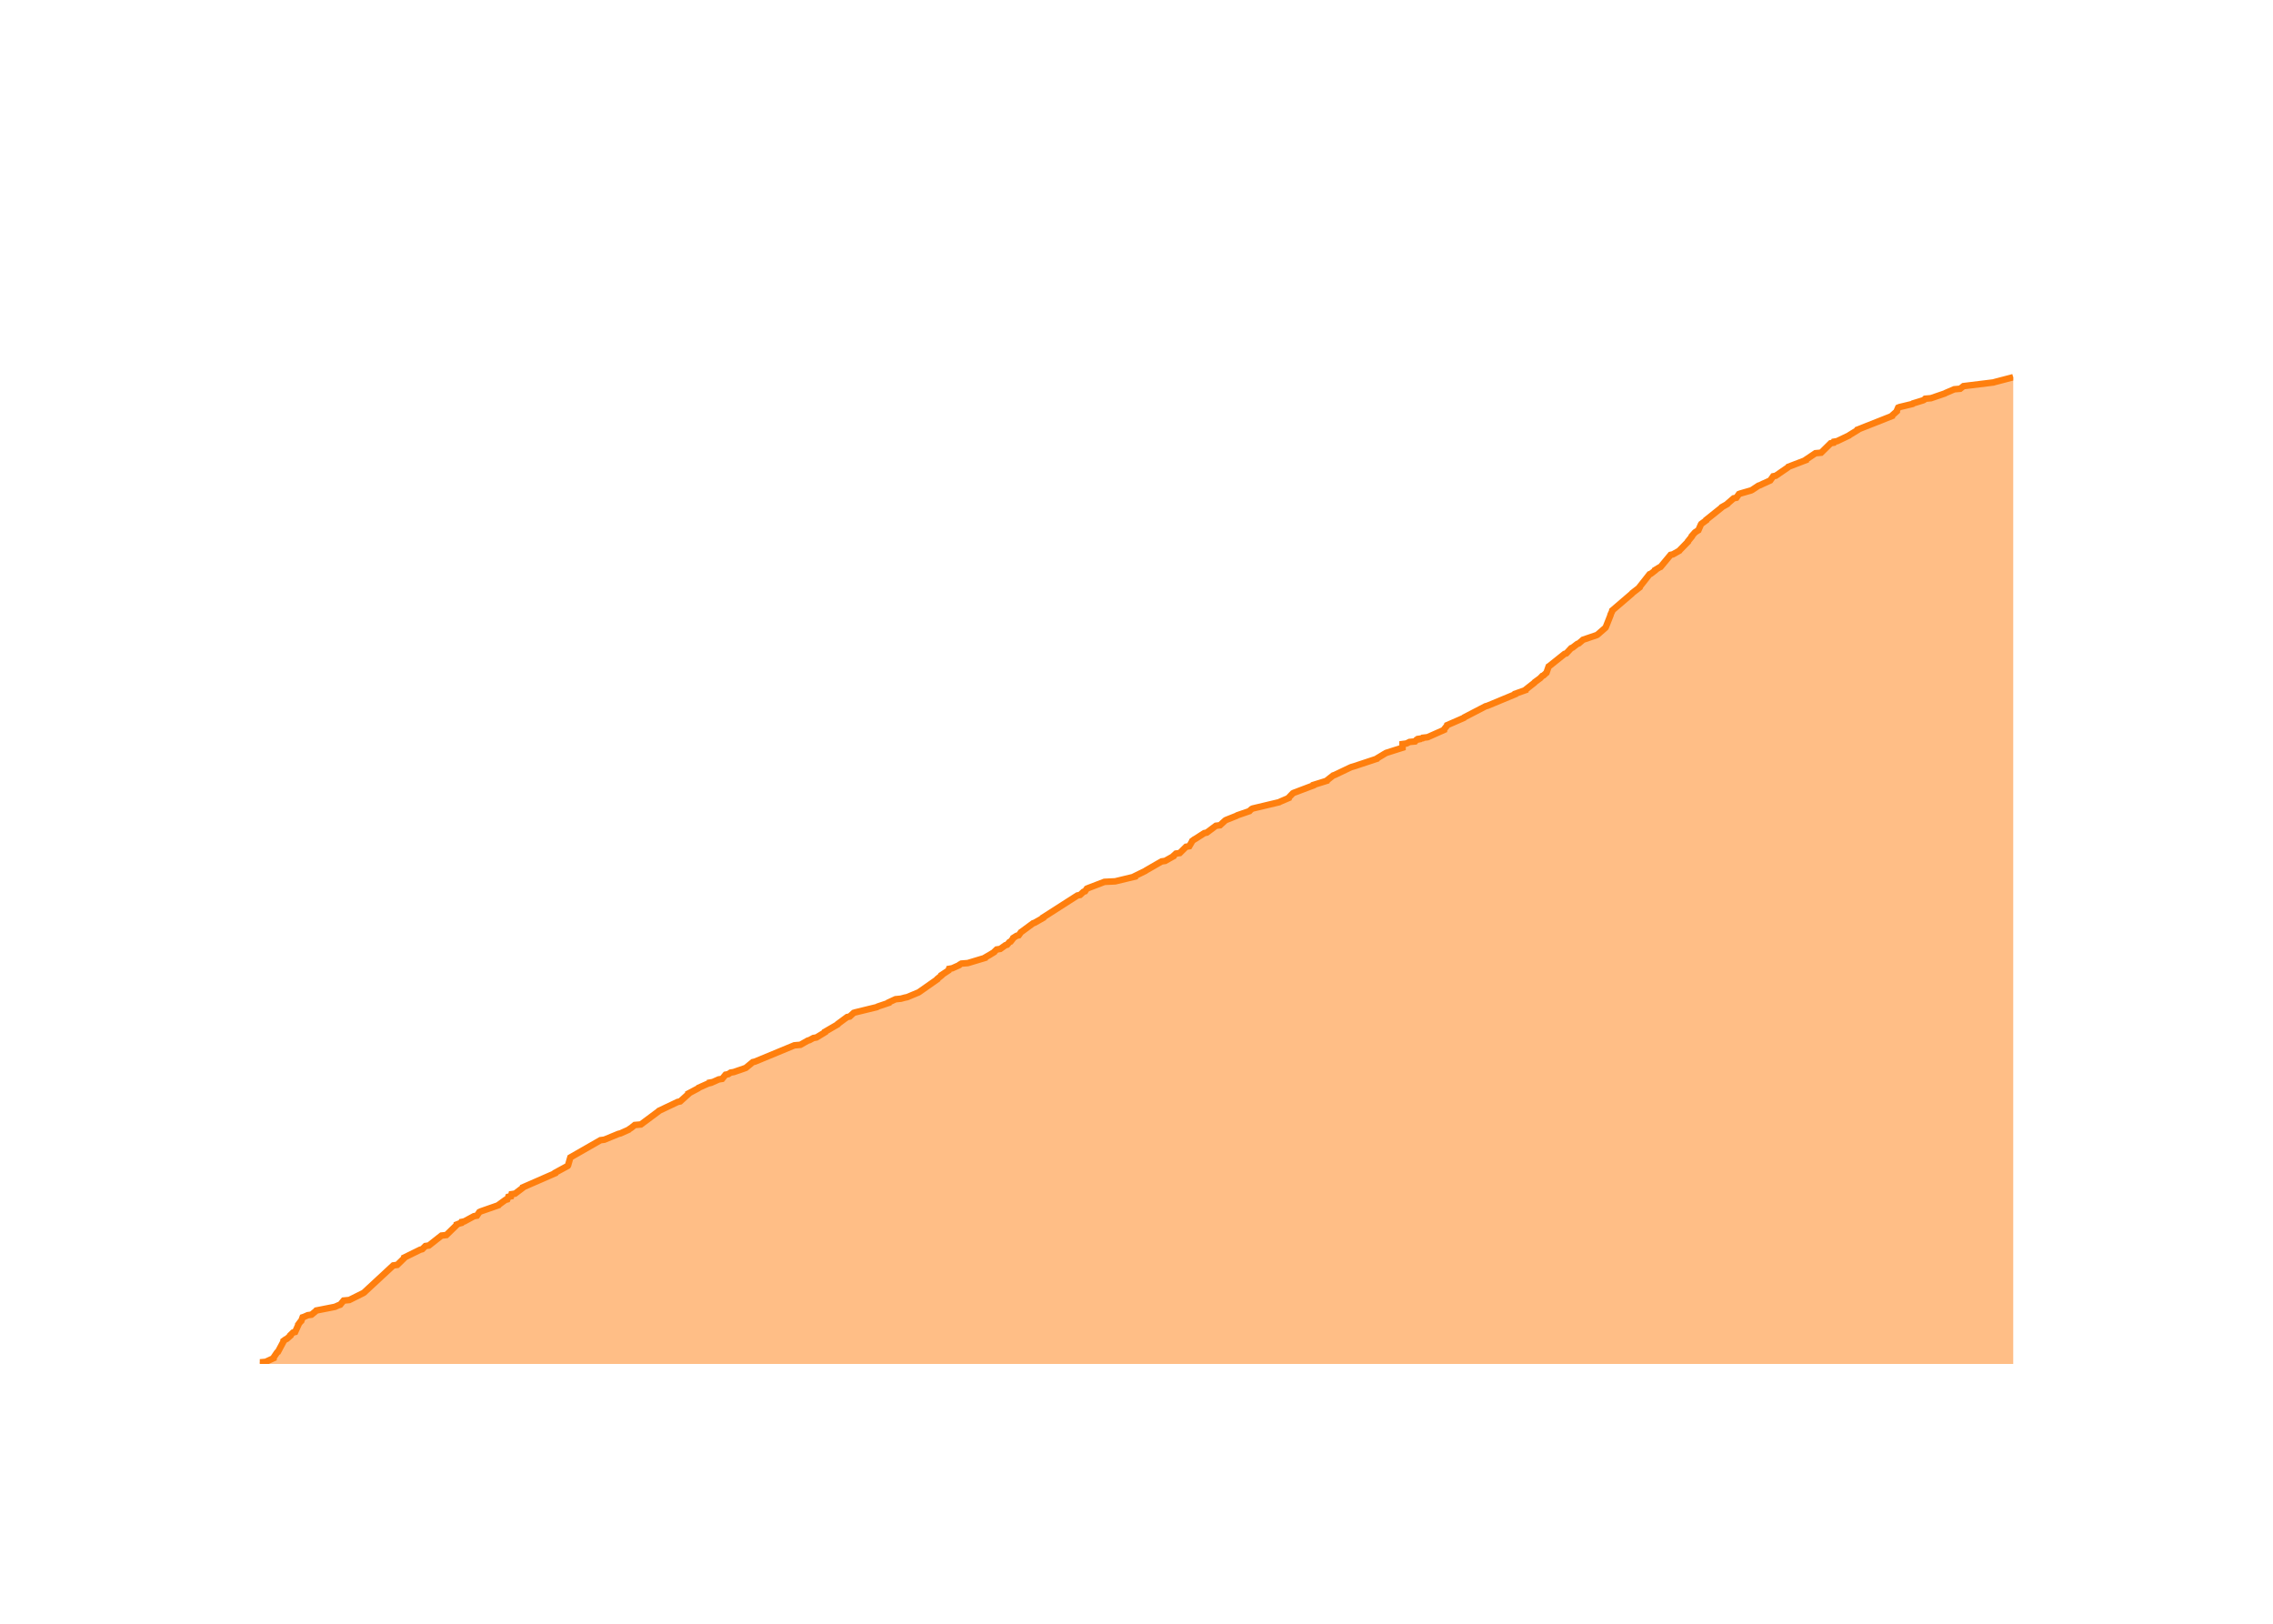
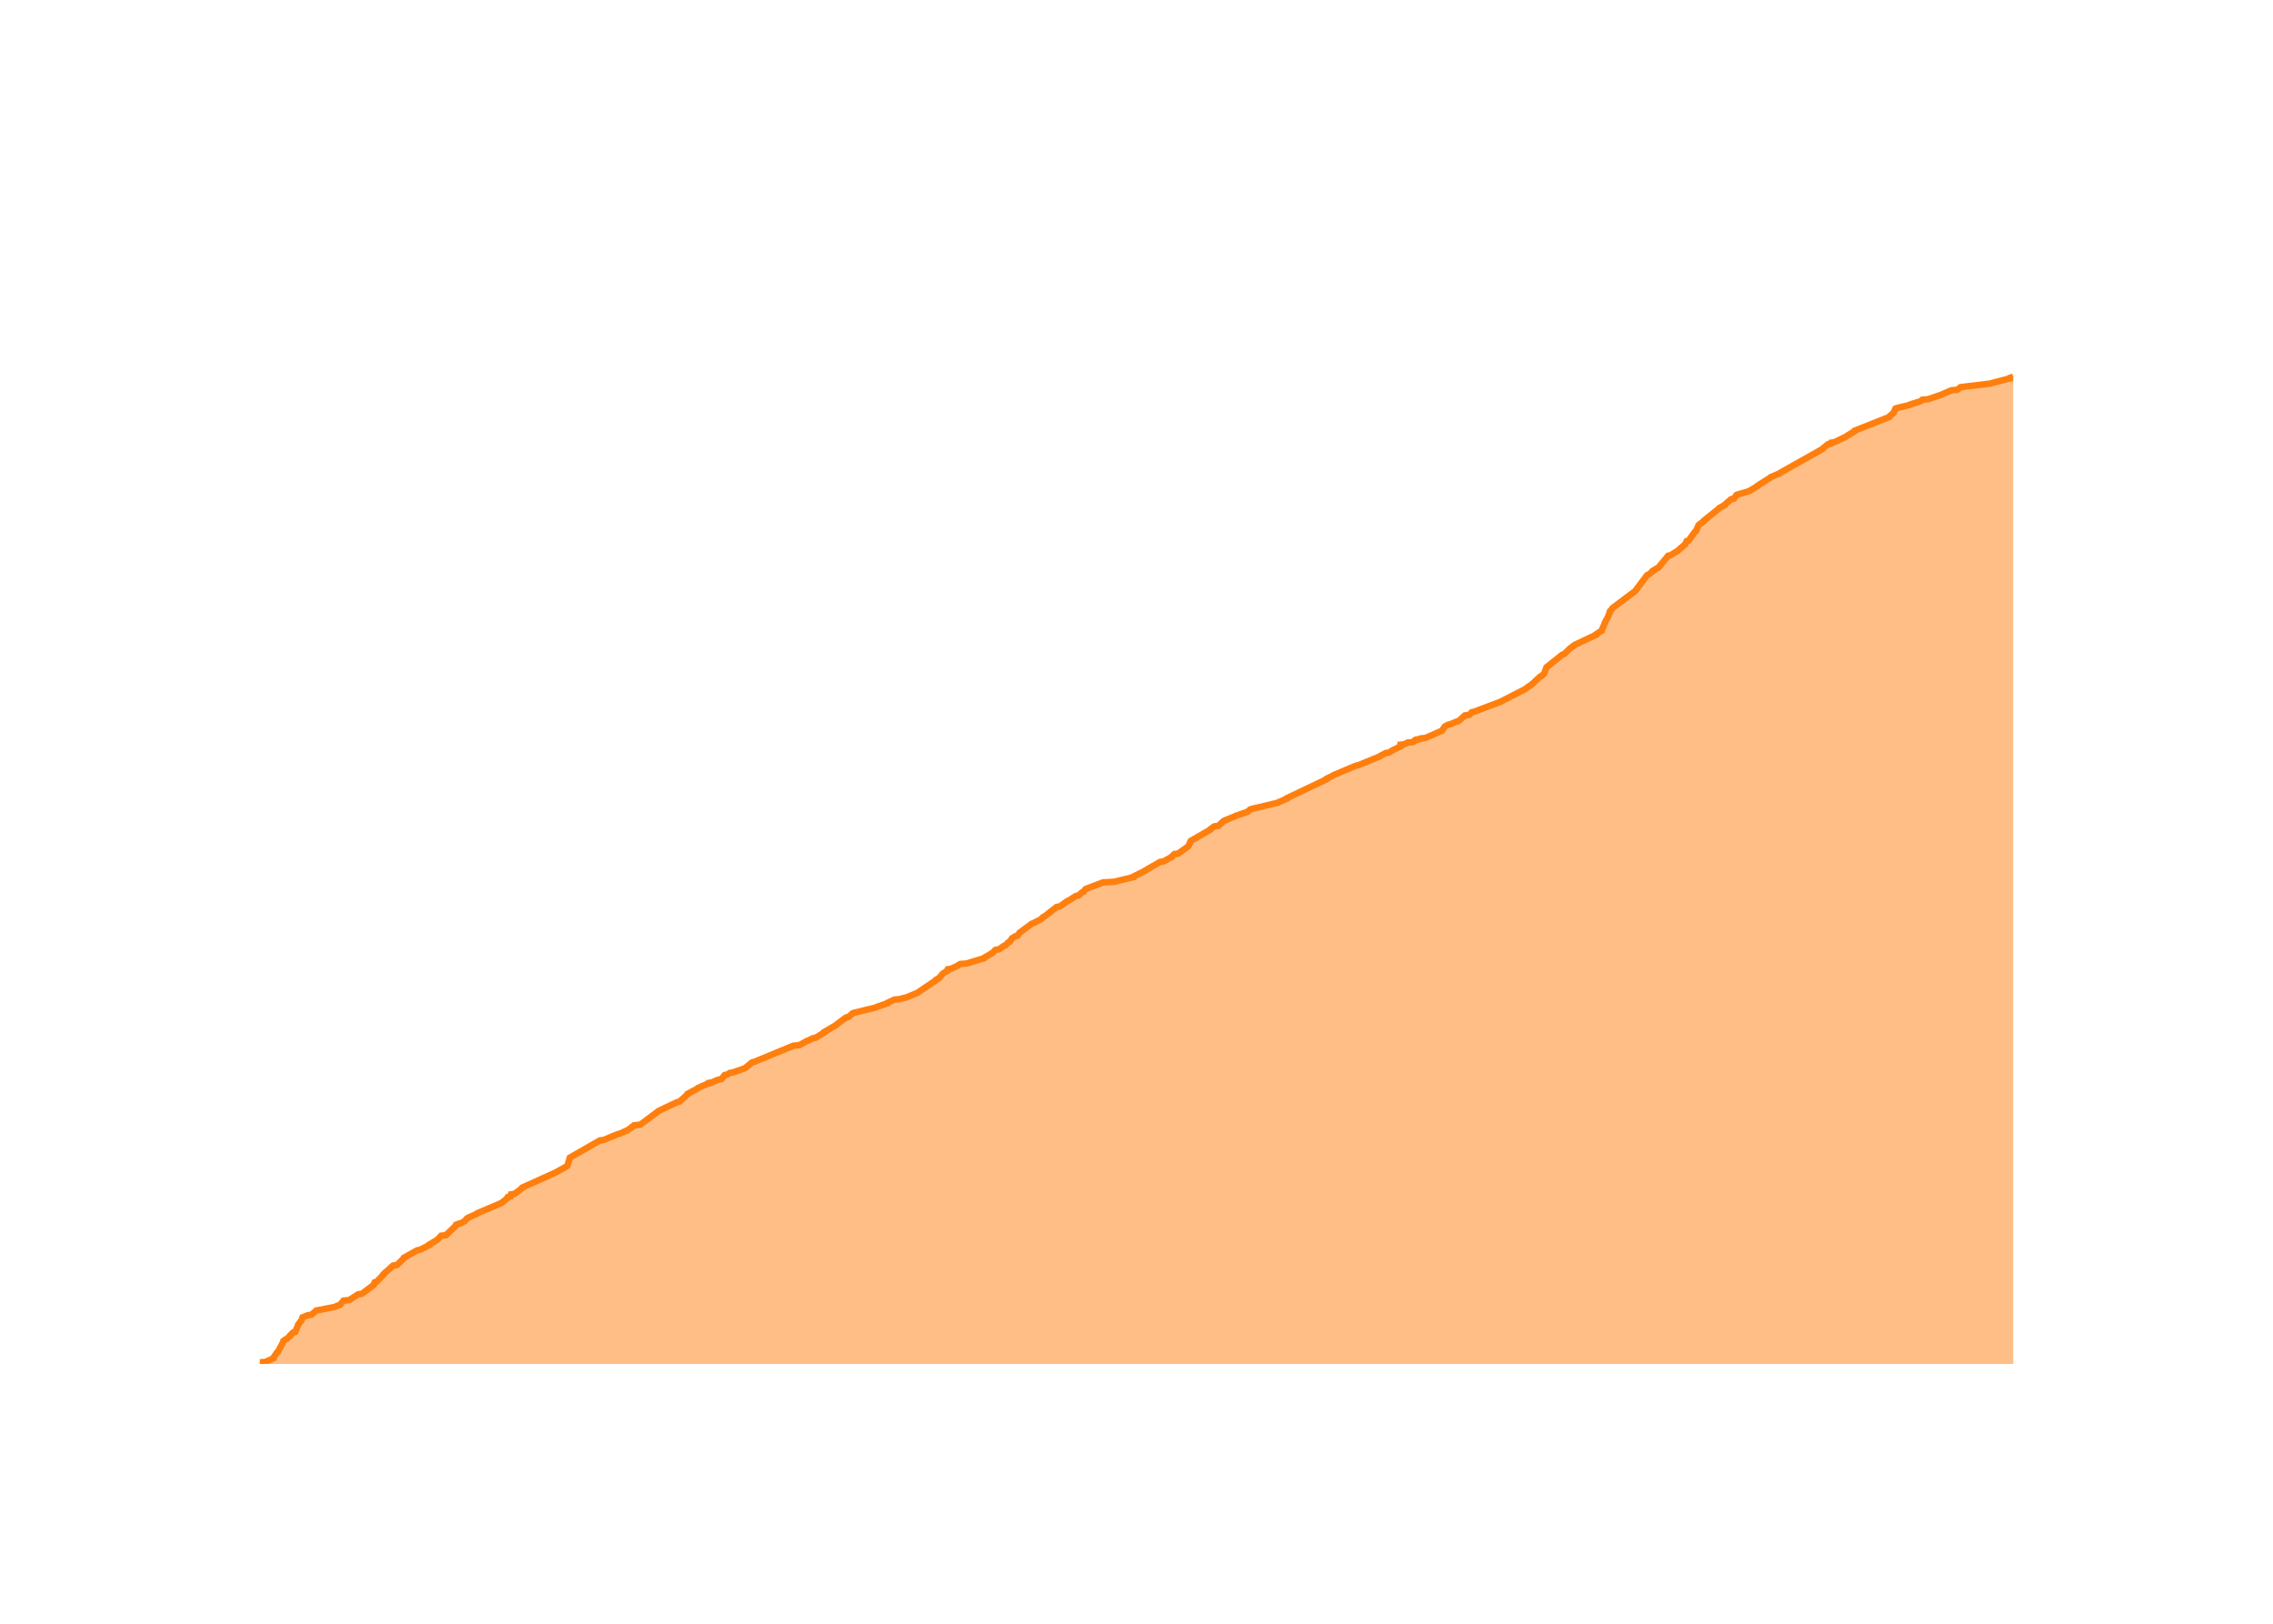
<svg xmlns="http://www.w3.org/2000/svg" class="main-svg" width="700" height="500" style="" viewBox="0 0 700 500">
  <rect x="0" y="0" width="700" height="500" style="fill: rgb(0, 0, 0); fill-opacity: 0;" />
-   <defs id="defs-1ccd9c">
+   <defs id="defs-1c65a4">
    <g class="clips">
-       <clipPath id="clip1ccd9cxyplot" class="plotclip">
+       <clipPath id="clip1c65a4xyplot" class="plotclip">
        <rect width="540" height="320" />
      </clipPath>
-       <clipPath class="axesclip" id="clip1ccd9cx">
+       <clipPath class="axesclip" id="clip1c65a4x">
        <rect x="80" y="0" width="540" height="500" />
      </clipPath>
-       <clipPath class="axesclip" id="clip1ccd9cy">
+       <clipPath class="axesclip" id="clip1c65a4y">
        <rect x="0" y="100" width="700" height="320" />
      </clipPath>
-       <clipPath class="axesclip" id="clip1ccd9cxy">
+       <clipPath class="axesclip" id="clip1c65a4xy">
        <rect x="80" y="100" width="540" height="320" />
      </clipPath>
    </g>
    <g class="gradients" />
    <g class="patterns" />
  </defs>
  <g class="bglayer">
    <rect class="bg" x="80" y="100" width="540" height="320" style="fill: rgb(0, 0, 0); fill-opacity: 0; stroke-width: 0;" />
  </g>
  <g class="layer-below">
    <g class="imagelayer" />
    <g class="shapelayer" />
  </g>
  <g class="cartesianlayer">
    <g class="subplot xy">
      <g class="layer-subplot">
        <g class="shapelayer" />
        <g class="imagelayer" />
      </g>
      <g class="minor-gridlayer">
        <g class="x" />
        <g class="y" />
      </g>
      <g class="gridlayer">
        <g class="x">
-           <path class="xgrid crisp" transform="translate(99.62,0)" d="M0,100v320" style="stroke: rgb(255, 255, 255); stroke-opacity: 1; stroke-width: 1px;" />
-           <path class="xgrid crisp" transform="translate(197,0)" d="M0,100v320" style="stroke: rgb(255, 255, 255); stroke-opacity: 1; stroke-width: 1px;" />
-           <path class="xgrid crisp" transform="translate(294.24,0)" d="M0,100v320" style="stroke: rgb(255, 255, 255); stroke-opacity: 1; stroke-width: 1px;" />
-           <path class="xgrid crisp" transform="translate(391.61,0)" d="M0,100v320" style="stroke: rgb(255, 255, 255); stroke-opacity: 1; stroke-width: 1px;" />
-           <path class="xgrid crisp" transform="translate(488.85,0)" d="M0,100v320" style="stroke: rgb(255, 255, 255); stroke-opacity: 1; stroke-width: 1px;" />
-           <path class="xgrid crisp" transform="translate(586.23,0)" d="M0,100v320" style="stroke: rgb(255, 255, 255); stroke-opacity: 1; stroke-width: 1px;" />
+           <path class="xgrid crisp" transform="translate(99.59,0)" d="M0,100v320" style="stroke: rgb(255, 255, 255); stroke-opacity: 1; stroke-width: 1px;" />
+           <path class="xgrid crisp" transform="translate(196.8,0)" d="M0,100v320" style="stroke: rgb(255, 255, 255); stroke-opacity: 1; stroke-width: 1px;" />
+           <path class="xgrid crisp" transform="translate(293.87,0)" d="M0,100v320" style="stroke: rgb(255, 255, 255); stroke-opacity: 1; stroke-width: 1px;" />
+           <path class="xgrid crisp" transform="translate(391.08,0)" d="M0,100v320" style="stroke: rgb(255, 255, 255); stroke-opacity: 1; stroke-width: 1px;" />
+           <path class="xgrid crisp" transform="translate(488.15,0)" d="M0,100v320" style="stroke: rgb(255, 255, 255); stroke-opacity: 1; stroke-width: 1px;" />
+           <path class="xgrid crisp" transform="translate(585.36,0)" d="M0,100v320" style="stroke: rgb(255, 255, 255); stroke-opacity: 1; stroke-width: 1px;" />
        </g>
        <g class="y">
-           <path class="ygrid crisp" transform="translate(0,339.32)" d="M80,0h540" style="stroke: rgb(255, 255, 255); stroke-opacity: 1; stroke-width: 1px;" />
-           <path class="ygrid crisp" transform="translate(0,258.64)" d="M80,0h540" style="stroke: rgb(255, 255, 255); stroke-opacity: 1; stroke-width: 1px;" />
-           <path class="ygrid crisp" transform="translate(0,177.96)" d="M80,0h540" style="stroke: rgb(255, 255, 255); stroke-opacity: 1; stroke-width: 1px;" />
+           <path class="ygrid crisp" transform="translate(0,339.41)" d="M80,0h540" style="stroke: rgb(255, 255, 255); stroke-opacity: 1; stroke-width: 1px;" />
+           <path class="ygrid crisp" transform="translate(0,258.81)" d="M80,0h540" style="stroke: rgb(255, 255, 255); stroke-opacity: 1; stroke-width: 1px;" />
+           <path class="ygrid crisp" transform="translate(0,178.22)" d="M80,0h540" style="stroke: rgb(255, 255, 255); stroke-opacity: 1; stroke-width: 1px;" />
        </g>
      </g>
      <g class="zerolinelayer">
        <path class="yzl zl crisp" transform="translate(0,420)" d="M80,0h540" style="stroke: rgb(255, 255, 255); stroke-opacity: 1; stroke-width: 2px;" />
      </g>
      <g class="layer-between">
        <g class="shapelayer" />
        <g class="imagelayer" />
      </g>
      <path class="xlines-below" />
      <path class="ylines-below" />
      <g class="overlines-below" />
      <g class="xaxislayer-below" />
      <g class="yaxislayer-below" />
      <g class="overaxes-below" />
      <g class="overplot">
-         <g class="xy" transform="translate(80,100)" clip-path="url(#clip1ccd9cxyplot)">
+         <g class="xy" transform="translate(80,100)" clip-path="url(#clip1c65a4xyplot)">
          <g class="scatterlayer mlayer">
-             <g class="trace scatter trace6d28c8" style="stroke-miterlimit: 2;">
+             <g class="trace scatter trace6c68cb" style="stroke-miterlimit: 2;">
              <g class="fills">
                <g>
-                   <path class="js-fill" d="M540,320L0,320L0,319.84L0,319.52L1.83,319.35L4.24,318.23L4.24,318.06L5.33,316.45L5.59,316.29L7.32,313.06L7.32,312.9L7.98,312.42L8.36,312.25L9.43,311.29L9.43,311.13L10.26,310.32L10.89,310.16L11.84,308.06L11.84,307.9L12.56,306.93L12.78,306.77L13.19,305.64L13.68,305.48L14.77,304.99L15.92,304.83L17.29,303.7L17.42,303.54L22.37,302.57L23.16,302.41L24.24,301.93L24.76,301.77L25.83,300.48L27.58,300.31L31.78,298.22L32.06,298.06L41.12,289.66L42.33,289.5L44.48,287.41L44.49,287.24L49.42,284.82L50.04,284.66L51.01,283.69L52.08,283.53L55.96,280.47L57.45,280.31L60.61,277.24L60.63,277.08L61.44,276.76L62.07,276.59L62.17,276.27L63,276.11L65.97,274.5L66.87,274.34L67.64,273.21L68.01,273.04L73.54,271.11L73.64,270.95L75.64,269.49L76.22,269.33L76.54,268.53L77.38,268.37L77.54,267.72L78.62,267.56L80.97,265.78L81.01,265.62L90.97,261.27L91,261.1L94.84,259.01L94.94,258.85L95.64,256.42L95.91,256.26L104.92,251.1L106.13,250.94L110.44,249.16L111.09,249L113.61,247.87L113.76,247.71L114.5,247.23L114.68,247.07L115.48,246.42L117.36,246.26L122.78,242.23L122.93,242.06L128.7,239.32L129.47,239.16L131.98,236.9L131.98,236.74L135.01,235.13L135.14,234.96L138.04,233.67L138.66,233.51L138.66,233.35L139.53,233.19L141.36,232.38L142.39,232.22L143.44,230.93L144.27,230.77L145.01,230.28L145.98,230.12L149.25,228.99L149.69,228.83L151.83,227.06L152.52,226.9L164.63,221.89L166.48,221.73L168.76,220.44L169.31,220.28L170.5,219.63L171.44,219.47L174.07,217.86L174.08,217.7L177.97,215.44L178.04,215.28L180.89,213.18L181.68,213.02L182.91,211.89L183.44,211.73L190.08,210.11L190.31,209.95L193.67,208.82L193.7,208.66L195.8,207.69L197.45,207.53L198.61,207.21L199.39,207.05L202.86,205.6L203.12,205.44L208.65,201.56L208.69,201.4L209.9,200.43L209.92,200.27L212.12,198.82L212.16,198.66L212.27,198.34L213.24,198.17L215.39,197.21L215.52,197.04L216.07,196.72L218.05,196.56L223.4,194.95L223.47,194.79L224.31,194.3L224.61,194.14L226.19,193.17L226.28,193.01L226.95,192.37L228.05,192.2L229.62,191.07L230.16,190.91L230.84,190.11L231.24,189.94L231.99,188.98L232.04,188.82L233.07,188.17L233.72,188.01L234.41,187.04L234.66,186.88L238.16,184.3L238.63,184.14L241.21,182.68L241.22,182.52L251.79,175.75L252.62,175.58L253.65,174.62L254.16,174.45L254.7,173.65L255.06,173.49L260.12,171.55L263.45,171.39L269.48,169.94L269.49,169.77L272.76,168.16L272.97,168L277.73,165.26L278.82,165.1L281.41,163.64L281.45,163.48L282.15,162.84L283.32,162.68L285.28,160.74L286.25,160.58L287.09,159.13L287.15,158.96L287.8,158.48L288.11,158.32L290.88,156.54L291.65,156.38L294.46,154.28L295.71,154.12L297.3,152.67L297.55,152.51L300.79,151.22L301.03,151.06L304.78,149.77L304.91,149.61L305.46,149.12L305.8,148.96L313.95,147.02L314.23,146.86L316.88,145.73L316.91,145.57L318.15,144.28L318.48,144.12L324.46,141.86L324.5,141.7L328.65,140.41L328.72,140.25L330.57,138.79L331.04,138.63L335.78,136.37L336.16,136.21L337.76,135.73L338.2,135.57L344.06,133.63L344.16,133.47L345.78,132.5L346.03,132.34L346.84,131.86L347.36,131.69L351.93,130.24L351.93,130.08L351.93,129.11L353.12,128.95L354.09,128.47L355.8,128.31L356.22,127.82L356.99,127.66L357,127.5L358.06,127.34L358.19,127.18L359.64,127.01L364.71,124.76L364.72,124.59L365.63,123.46L365.67,123.3L370.84,121.04L370.97,120.88L377.49,117.49L378.08,117.33L386.63,113.78L386.66,113.62L389.84,112.49L389.87,112.33L392.54,110.23L392.64,110.07L394.39,108.78L394.52,108.62L394.97,108.14L395.36,107.97L396.05,107.33L396.25,107.17L396.93,105.23L397.18,105.07L401.82,101.36L402.36,101.2L403.87,99.58L404.28,99.42L405.74,98.29L406.19,98.13L407.34,97.16L407.51,97L411.77,95.55L412.01,95.39L414.42,93.29L414.52,93.13L415.99,89.42L415.99,89.26L416.52,88.13L416.53,87.97L422.56,82.8L422.66,82.64L424.94,80.87L424.96,80.7L428,76.83L428.41,76.67L429.67,75.7L429.69,75.54L431.02,74.73L431.4,74.57L434.48,70.86L435.2,70.7L437.2,69.57L437.3,69.41L439.82,66.83L439.84,66.67L441.02,65.21L441.02,65.05L441.87,64.08L442.03,63.92L442.76,63.44L443.04,63.28L443.82,61.5L443.92,61.34L445.46,60.21L445.48,60.05L450.13,56.34L450.23,56.18L451.95,55.21L452.04,55.05L453.91,53.44L454.74,53.27L455.53,52.14L455.93,51.98L459.29,51.01L459.6,50.85L461.55,49.56L462.04,49.4L463.02,48.92L463.41,48.76L464.81,48.11L465.17,47.95L466.08,46.66L466.87,46.5L470.63,43.92L470.74,43.75L476.19,41.66L476.22,41.49L479.1,39.56L480.84,39.4L483.79,36.49L484.68,36.33L484.8,36.01L485.76,35.85L489.49,34.07L489.65,33.91L492.03,32.46L492.06,32.3L502.68,28.1L502.71,27.94L504.15,26.65L504.15,26.49L504.57,25.52L504.95,25.36L508.98,24.39L509.13,24.23L512.27,23.26L512.56,23.1L512.89,22.78L514.67,22.62L518.93,21.16L519.2,21L521.84,19.87L523.66,19.71L524.68,18.9L525.98,18.74L533.88,17.77L534.42,17.61L539.98,16.16L540,16" style="fill: rgb(255, 127, 14); fill-opacity: 0.5; stroke-width: 0;" />
+                   <path class="js-fill" d="M540,320L0,320L0,319.84L0,319.52L1.83,319.36L4.23,318.23L4.23,318.07L5.32,316.45L5.58,316.29L7.31,313.07L7.31,312.91L7.97,312.42L8.34,312.26L9.42,311.3L9.42,311.13L10.24,310.33L10.87,310.17L11.82,308.07L11.82,307.91L12.54,306.94L12.75,306.78L13.17,305.65L13.65,305.49L14.74,305.01L15.89,304.85L17.26,303.72L17.39,303.56L22.34,302.59L23.12,302.43L24.2,301.95L24.72,301.79L25.79,300.5L27.53,300.34L30.31,298.56L31.44,298.4L35.11,295.66L35.12,295.5L35.4,294.85L36,294.69L38.03,292.6L38.03,292.44L38.67,291.79L38.94,291.63L41.05,289.7L42.26,289.54L44.41,287.44L44.42,287.28L48.47,285.02L49.34,284.86L52.21,283.41L52.21,283.25L54.63,281.8L54.78,281.64L55.44,280.99L55.59,280.83L55.86,280.51L57.35,280.35L60.5,277.29L60.52,277.12L61.33,276.8L61.96,276.64L62.89,276.16L63.14,276L63.81,275.19L64.08,275.03L66.89,273.74L67.03,273.58L74.22,270.52L74.53,270.35L76.17,269.06L76.17,268.9L76.41,268.58L77.25,268.42L77.41,267.78L78.49,267.61L80.83,265.84L80.87,265.68L90.84,261.17L91.18,261.01L94.67,259.07L94.78,258.91L95.48,256.49L95.75,256.33L104.74,251.17L105.95,251.01L110.25,249.24L110.9,249.08L113.42,247.95L113.57,247.79L114.31,247.3L114.48,247.14L115.28,246.5L117.16,246.34L122.57,242.31L122.72,242.15L128.48,239.41L129.24,239.24L131.76,236.99L131.76,236.83L134.78,235.22L134.91,235.05L137.8,233.76L138.42,233.6L138.42,233.44L139.3,233.28L141.12,232.48L142.14,232.31L143.19,231.02L144.03,230.86L144.76,230.38L145.73,230.22L148.99,229.09L149.44,228.93L151.57,227.16L152.26,226.99L164.35,222L166.19,221.84L168.47,220.55L169.02,220.39L170.2,219.74L171.15,219.58L173.77,217.97L173.78,217.81L177.67,215.55L177.74,215.39L180.58,213.29L181.37,213.13L182.6,212L183.13,211.84L189.76,210.23L189.98,210.07L193.34,208.94L193.37,208.78L195.46,207.81L197.11,207.65L198.27,207.33L199.05,207.17L202.51,205.72L202.77,205.56L208.26,201.85L208.3,201.69L209.15,201.2L209.32,201.04L210.12,200.08L210.23,199.92L211.42,199.11L211.76,198.95L211.91,198.46L212.88,198.3L215.02,197.34L215.15,197.17L215.7,196.85L217.68,196.69L223.02,195.08L223.09,194.92L223.93,194.43L224.23,194.27L225.8,193.31L225.89,193.15L226.56,192.5L227.66,192.34L229.23,191.21L229.76,191.05L230.44,190.24L230.85,190.08L231.59,189.12L231.65,188.95L232.67,188.31L233.33,188.15L234.01,187.18L234.26,187.02L237.75,184.44L238.23,184.28L240.71,182.99L240.8,182.83L241.28,182.35L241.72,182.18L245.41,179.28L246.39,179.12L248.63,177.51L249.05,177.35L251.36,175.9L252.19,175.74L253.22,174.77L253.72,174.61L254.27,173.8L254.62,173.64L259.68,171.71L263,171.55L269.02,170.1L269.03,169.93L272.29,168.32L272.5,168.16L277.26,165.42L278.35,165.26L280.93,163.81L280.97,163.65L281.67,163L282.83,162.84L285.76,160.75L285.98,160.59L286.7,158.97L286.95,158.81L292.8,155.43L292.84,155.27L293.96,154.46L295.21,154.3L296.79,152.85L297.04,152.69L300.27,151.4L300.51,151.24L304.26,149.95L304.39,149.79L304.94,149.3L305.28,149.14L313.42,147.21L313.69,147.05L316.34,145.92L316.36,145.76L328.56,139.95L328.57,139.79L330.48,138.83L330.75,138.66L337.62,135.76L338.41,135.6L345.07,132.86L345.19,132.7L346.76,131.89L347.8,131.73L348.76,131.09L349.12,130.93L351.33,129.8L351.33,129.64L351.33,129.31L352.52,129.15L353.48,128.67L355.2,128.51L355.61,128.03L356.38,127.86L356.39,127.7L357.44,127.54L357.58,127.38L359.03,127.22L363.83,125.12L364.08,124.96L364.88,123.83L365.01,123.67L365.86,123.19L366.62,123.03L368.51,122.22L369.17,122.06L371.16,120.29L372.5,120.13L373.23,119.32L374,119.16L381.24,116.42L381.77,116.26L389.64,112.23L389.84,112.07L390.92,111.26L391.33,111.1L394.3,108.36L394.68,108.2L395.37,107.55L395.57,107.39L396.25,105.46L396.5,105.3L401.13,101.59L401.67,101.43L403.71,99.5L403.95,99.33L404.8,98.69L405.05,98.53L411.54,95.47L411.55,95.3L413.3,94.18L413.32,94.01L414.21,91.92L414.22,91.76L415.18,89.99L415.27,89.82L415.82,88.21L416.06,88.05L416.59,87.24L416.82,87.08L423.25,82.25L423.5,82.09L427.27,77.09L427.68,76.93L428.94,75.96L428.96,75.8L430.29,74.99L430.67,74.83L433.74,71.13L434.45,70.97L436.56,69.68L436.76,69.51L438.99,67.58L439.03,67.42L439.45,66.61L440.04,66.45L442,63.71L442.29,63.55L443.06,61.78L443.17,61.62L444.7,60.49L444.72,60.33L449.36,56.62L449.46,56.46L451.18,55.49L451.26,55.33L453.13,53.72L453.97,53.56L454.75,52.43L455.16,52.27L458.5,51.3L458.82,51.14L461.26,49.69L461.33,49.53L465.15,47.11L465.28,46.95L468.27,45.66L468.39,45.5L481.3,38.24L481.38,38.08L482.96,36.79L483.85,36.63L483.97,36.31L484.93,36.15L488.66,34.38L488.81,34.21L491.19,32.76L491.22,32.6L501.82,28.41L501.86,28.25L503.29,26.96L503.29,26.8L503.71,25.83L504.09,25.67L508.11,24.7L508.26,24.54L511.39,23.58L511.69,23.41L512.01,23.09L513.79,22.93L518.04,21.48L518.32,21.32L520.95,20.19L522.77,20.03L523.78,19.22L525.08,19.06L532.97,18.1L533.51,17.93L539.06,16.48L539.08,16.32L540,16" style="fill: rgb(255, 127, 14); fill-opacity: 0.5; stroke-width: 0;" />
                </g>
              </g>
              <g class="errorbars" />
              <g class="lines">
-                 <path class="js-line" d="M0,319.84L0,319.52L1.83,319.35L4.24,318.23L4.24,318.06L5.33,316.45L5.59,316.29L7.32,313.06L7.32,312.9L7.98,312.42L8.36,312.25L9.43,311.29L9.43,311.13L10.26,310.32L10.89,310.16L11.84,308.06L11.84,307.9L12.56,306.93L12.78,306.77L13.19,305.64L13.68,305.48L14.77,304.99L15.92,304.83L17.29,303.7L17.42,303.54L22.37,302.57L23.16,302.41L24.24,301.93L24.76,301.77L25.83,300.48L27.58,300.31L31.78,298.22L32.06,298.06L41.12,289.66L42.33,289.5L44.48,287.41L44.49,287.24L49.42,284.82L50.04,284.66L51.01,283.69L52.08,283.53L55.96,280.47L57.45,280.31L60.61,277.24L60.63,277.08L61.44,276.76L62.07,276.59L62.17,276.27L63,276.11L65.97,274.5L66.87,274.34L67.64,273.21L68.01,273.04L73.54,271.11L73.64,270.95L75.64,269.49L76.22,269.33L76.54,268.53L77.38,268.37L77.54,267.72L78.62,267.56L80.97,265.78L81.01,265.62L90.97,261.27L91,261.1L94.84,259.01L94.94,258.85L95.64,256.42L95.91,256.26L104.92,251.1L106.13,250.94L110.44,249.16L111.09,249L113.61,247.87L113.76,247.71L114.5,247.23L114.68,247.07L115.48,246.42L117.36,246.26L122.78,242.23L122.93,242.06L128.7,239.32L129.47,239.16L131.98,236.9L131.98,236.74L135.01,235.13L135.14,234.96L138.04,233.67L138.66,233.51L138.66,233.35L139.53,233.19L141.36,232.38L142.39,232.22L143.44,230.93L144.27,230.77L145.01,230.28L145.98,230.12L149.25,228.99L149.69,228.83L151.83,227.06L152.52,226.9L164.63,221.89L166.48,221.73L168.76,220.44L169.31,220.28L170.5,219.63L171.44,219.47L174.07,217.86L174.08,217.7L177.97,215.44L178.04,215.28L180.89,213.18L181.68,213.02L182.91,211.89L183.44,211.73L190.08,210.11L190.31,209.95L193.67,208.82L193.7,208.66L195.8,207.69L197.45,207.53L198.61,207.21L199.39,207.05L202.86,205.6L203.12,205.44L208.65,201.56L208.69,201.4L209.9,200.43L209.92,200.27L212.12,198.82L212.16,198.66L212.27,198.34L213.24,198.17L215.39,197.21L215.52,197.04L216.07,196.72L218.05,196.56L223.4,194.95L223.47,194.79L224.31,194.3L224.61,194.14L226.19,193.17L226.28,193.01L226.95,192.37L228.05,192.2L229.62,191.07L230.16,190.91L230.84,190.11L231.24,189.94L231.99,188.98L232.04,188.82L233.07,188.17L233.72,188.01L234.41,187.04L234.66,186.88L238.16,184.3L238.63,184.14L241.21,182.68L241.22,182.52L251.79,175.75L252.62,175.58L253.65,174.62L254.16,174.45L254.7,173.65L255.06,173.49L260.12,171.55L263.45,171.39L269.48,169.94L269.49,169.77L272.76,168.16L272.97,168L277.73,165.26L278.82,165.1L281.41,163.64L281.45,163.48L282.15,162.84L283.32,162.68L285.28,160.74L286.25,160.58L287.09,159.13L287.15,158.96L287.8,158.48L288.11,158.32L290.88,156.54L291.65,156.38L294.46,154.28L295.71,154.12L297.3,152.67L297.55,152.51L300.79,151.22L301.03,151.06L304.78,149.77L304.91,149.61L305.46,149.12L305.8,148.96L313.95,147.02L314.23,146.86L316.88,145.73L316.91,145.57L318.15,144.28L318.48,144.12L324.46,141.86L324.5,141.7L328.65,140.41L328.72,140.25L330.57,138.79L331.04,138.63L335.78,136.37L336.16,136.21L337.76,135.73L338.2,135.57L344.06,133.63L344.16,133.47L345.78,132.5L346.03,132.34L346.84,131.86L347.36,131.69L351.93,130.24L351.93,130.08L351.93,129.11L353.12,128.95L354.09,128.47L355.8,128.31L356.22,127.82L356.99,127.66L357,127.5L358.06,127.34L358.19,127.18L359.64,127.01L364.71,124.76L364.72,124.59L365.63,123.46L365.67,123.3L370.84,121.04L370.97,120.88L377.49,117.49L378.08,117.33L386.63,113.78L386.66,113.62L389.84,112.49L389.87,112.33L392.54,110.23L392.64,110.07L394.39,108.78L394.52,108.62L394.97,108.14L395.36,107.97L396.05,107.33L396.25,107.17L396.93,105.23L397.18,105.07L401.82,101.36L402.36,101.2L403.87,99.58L404.28,99.42L405.74,98.29L406.19,98.13L407.34,97.16L407.51,97L411.77,95.55L412.01,95.39L414.42,93.29L414.52,93.13L415.99,89.42L415.99,89.26L416.52,88.13L416.53,87.97L422.56,82.8L422.66,82.64L424.94,80.87L424.96,80.7L428,76.83L428.41,76.67L429.67,75.7L429.69,75.54L431.02,74.73L431.4,74.57L434.48,70.86L435.2,70.7L437.2,69.57L437.3,69.41L439.82,66.83L439.84,66.67L441.02,65.21L441.02,65.05L441.87,64.08L442.03,63.92L442.76,63.44L443.04,63.28L443.82,61.5L443.92,61.34L445.46,60.21L445.48,60.05L450.13,56.34L450.23,56.18L451.95,55.21L452.04,55.05L453.91,53.44L454.74,53.27L455.53,52.14L455.93,51.98L459.29,51.01L459.6,50.85L461.55,49.56L462.04,49.4L463.02,48.92L463.41,48.76L464.81,48.11L465.17,47.95L466.08,46.66L466.87,46.5L470.63,43.92L470.74,43.75L476.19,41.66L476.22,41.49L479.1,39.56L480.84,39.4L483.79,36.49L484.68,36.33L484.8,36.01L485.76,35.85L489.49,34.07L489.65,33.91L492.03,32.46L492.06,32.3L502.68,28.1L502.71,27.94L504.15,26.65L504.15,26.49L504.57,25.52L504.95,25.36L508.98,24.39L509.13,24.23L512.27,23.26L512.56,23.1L512.89,22.78L514.67,22.62L518.93,21.16L519.2,21L521.84,19.87L523.66,19.71L524.68,18.9L525.98,18.74L533.88,17.77L534.42,17.61L539.98,16.16L540,16" style="vector-effect: none; fill: none; stroke: rgb(255, 127, 14); stroke-opacity: 1; stroke-width: 2px; opacity: 1;" />
+                 <path class="js-line" d="M0,319.84L0,319.52L1.83,319.36L4.23,318.23L4.23,318.07L5.32,316.45L5.58,316.29L7.31,313.07L7.31,312.91L7.97,312.42L8.34,312.26L9.42,311.3L9.42,311.13L10.24,310.33L10.87,310.17L11.82,308.07L11.82,307.91L12.54,306.94L12.75,306.78L13.17,305.65L13.65,305.49L14.74,305.01L15.89,304.85L17.26,303.72L17.39,303.56L22.34,302.59L23.12,302.43L24.2,301.95L24.72,301.79L25.79,300.5L27.53,300.34L30.31,298.56L31.44,298.4L35.11,295.66L35.12,295.5L35.4,294.85L36,294.69L38.03,292.6L38.03,292.44L38.67,291.79L38.94,291.63L41.05,289.7L42.26,289.54L44.41,287.44L44.42,287.28L48.47,285.02L49.34,284.86L52.21,283.41L52.21,283.25L54.63,281.8L54.78,281.64L55.44,280.99L55.59,280.83L55.86,280.51L57.35,280.35L60.5,277.29L60.52,277.12L61.33,276.8L61.96,276.64L62.89,276.16L63.14,276L63.81,275.19L64.08,275.03L66.89,273.74L67.03,273.58L74.22,270.52L74.53,270.35L76.17,269.06L76.17,268.9L76.41,268.58L77.25,268.42L77.41,267.78L78.49,267.61L80.83,265.84L80.87,265.68L90.84,261.17L91.18,261.01L94.67,259.07L94.78,258.91L95.48,256.49L95.75,256.33L104.74,251.17L105.95,251.01L110.25,249.24L110.9,249.08L113.42,247.95L113.57,247.79L114.31,247.3L114.48,247.14L115.28,246.5L117.16,246.34L122.57,242.31L122.72,242.15L128.48,239.41L129.24,239.24L131.76,236.99L131.76,236.83L134.78,235.22L134.91,235.05L137.8,233.76L138.42,233.6L138.42,233.44L139.3,233.28L141.12,232.48L142.14,232.31L143.19,231.02L144.03,230.86L144.76,230.38L145.73,230.22L148.99,229.09L149.44,228.93L151.57,227.16L152.26,226.99L164.35,222L166.19,221.84L168.47,220.55L169.02,220.39L170.2,219.74L171.15,219.58L173.77,217.97L173.78,217.81L177.67,215.55L177.74,215.39L180.58,213.29L181.37,213.13L182.6,212L183.13,211.84L189.76,210.23L189.98,210.07L193.34,208.94L193.37,208.78L195.46,207.81L197.11,207.65L198.27,207.33L199.05,207.17L202.51,205.72L202.77,205.56L208.26,201.85L208.3,201.69L209.15,201.2L209.32,201.04L210.12,200.08L210.23,199.92L211.42,199.11L211.76,198.95L211.91,198.46L212.88,198.3L215.02,197.34L215.15,197.17L215.7,196.85L217.68,196.69L223.02,195.08L223.09,194.92L223.93,194.43L224.23,194.27L225.8,193.31L225.89,193.15L226.56,192.5L227.66,192.34L229.23,191.21L229.76,191.05L230.44,190.24L230.85,190.08L231.59,189.12L231.65,188.95L232.67,188.31L233.33,188.15L234.01,187.18L234.26,187.02L237.75,184.44L238.23,184.28L240.71,182.99L240.8,182.83L241.28,182.35L241.72,182.18L245.41,179.28L246.39,179.12L248.63,177.51L249.05,177.35L251.36,175.9L252.19,175.74L253.22,174.77L253.72,174.61L254.27,173.8L254.62,173.64L259.68,171.71L263,171.55L269.02,170.1L269.03,169.93L272.29,168.32L272.5,168.16L277.26,165.42L278.35,165.26L280.93,163.81L280.97,163.65L281.67,163L282.83,162.84L285.76,160.75L285.98,160.59L286.7,158.97L286.95,158.81L292.8,155.43L292.84,155.27L293.96,154.46L295.21,154.3L296.79,152.85L297.04,152.69L300.27,151.4L300.51,151.24L304.26,149.95L304.39,149.79L304.94,149.3L305.28,149.14L313.42,147.21L313.69,147.05L316.34,145.92L316.36,145.76L328.56,139.95L328.57,139.79L330.48,138.83L330.75,138.66L337.62,135.76L338.41,135.6L345.07,132.86L345.19,132.7L346.76,131.89L347.8,131.73L348.76,131.09L349.12,130.93L351.33,129.8L351.33,129.64L351.33,129.31L352.52,129.15L353.48,128.67L355.2,128.51L355.61,128.03L356.38,127.86L356.39,127.7L357.44,127.54L357.58,127.38L359.03,127.22L363.83,125.12L364.08,124.96L364.88,123.83L365.01,123.67L365.86,123.19L366.62,123.03L368.51,122.22L369.17,122.06L371.16,120.29L372.5,120.13L373.23,119.32L374,119.16L381.24,116.42L381.77,116.26L389.64,112.23L389.84,112.07L390.92,111.26L391.33,111.1L394.3,108.36L394.68,108.2L395.37,107.55L395.57,107.39L396.25,105.46L396.5,105.3L401.13,101.59L401.67,101.43L403.71,99.5L403.95,99.33L404.8,98.69L405.05,98.53L411.54,95.47L411.55,95.3L413.3,94.18L413.32,94.01L414.21,91.92L414.22,91.76L415.18,89.99L415.27,89.82L415.82,88.21L416.06,88.05L416.59,87.24L416.82,87.08L423.25,82.25L423.5,82.09L427.27,77.09L427.68,76.93L428.94,75.96L428.96,75.8L430.29,74.99L430.67,74.83L433.74,71.13L434.45,70.97L436.56,69.68L436.76,69.51L438.99,67.58L439.03,67.42L439.45,66.61L440.04,66.45L442,63.71L442.29,63.55L443.06,61.78L443.17,61.62L444.7,60.49L444.72,60.33L449.36,56.62L449.46,56.46L451.18,55.49L451.26,55.33L453.13,53.72L453.97,53.56L454.75,52.43L455.16,52.27L458.5,51.3L458.82,51.14L461.26,49.69L461.33,49.53L465.15,47.11L465.28,46.95L468.27,45.66L468.39,45.5L481.3,38.24L481.38,38.08L482.96,36.79L483.85,36.63L483.97,36.31L484.93,36.15L488.66,34.38L488.81,34.21L491.19,32.76L491.22,32.6L501.82,28.41L501.86,28.25L503.29,26.96L503.29,26.8L503.71,25.83L504.09,25.67L508.11,24.7L508.26,24.54L511.39,23.58L511.69,23.41L512.01,23.09L513.79,22.93L518.04,21.48L518.32,21.32L520.95,20.19L522.77,20.03L523.78,19.22L525.08,19.06L532.97,18.1L533.51,17.93L539.06,16.48L539.08,16.32L540,16" style="vector-effect: none; fill: none; stroke: rgb(255, 127, 14); stroke-opacity: 1; stroke-width: 2px; opacity: 1;" />
              </g>
              <g class="points" />
              <g class="text" />
            </g>
          </g>
        </g>
      </g>
      <g class="zerolinelayer-above" />
      <path class="xlines-above crisp" d="M0,0" style="fill: none;" />
      <path class="ylines-above crisp" d="M0,0" style="fill: none;" />
      <g class="overlines-above" />
      <g class="xaxislayer-above">
        <g class="xtick">
-           <text text-anchor="middle" x="0" y="439" transform="translate(99.62,0)" style="font-family: 'Open Sans'; font-size: 18px; fill: rgb(255, 255, 255); fill-opacity: 1; white-space: pre;">2016</text>
+           <text text-anchor="middle" x="0" y="439" transform="translate(99.59,0)" style="font-family: 'Open Sans'; font-size: 18px; fill: rgb(255, 255, 255); fill-opacity: 1; white-space: pre;">2016</text>
        </g>
        <g class="xtick">
-           <text text-anchor="middle" x="0" y="439" style="font-family: 'Open Sans'; font-size: 18px; fill: rgb(255, 255, 255); fill-opacity: 1; white-space: pre;" transform="translate(197,0)">2018</text>
+           <text text-anchor="middle" x="0" y="439" style="font-family: 'Open Sans'; font-size: 18px; fill: rgb(255, 255, 255); fill-opacity: 1; white-space: pre;" transform="translate(196.8,0)">2018</text>
        </g>
        <g class="xtick">
-           <text text-anchor="middle" x="0" y="439" style="font-family: 'Open Sans'; font-size: 18px; fill: rgb(255, 255, 255); fill-opacity: 1; white-space: pre;" transform="translate(294.24,0)">2020</text>
+           <text text-anchor="middle" x="0" y="439" style="font-family: 'Open Sans'; font-size: 18px; fill: rgb(255, 255, 255); fill-opacity: 1; white-space: pre;" transform="translate(293.87,0)">2020</text>
        </g>
        <g class="xtick">
-           <text text-anchor="middle" x="0" y="439" style="font-family: 'Open Sans'; font-size: 18px; fill: rgb(255, 255, 255); fill-opacity: 1; white-space: pre;" transform="translate(391.61,0)">2022</text>
+           <text text-anchor="middle" x="0" y="439" style="font-family: 'Open Sans'; font-size: 18px; fill: rgb(255, 255, 255); fill-opacity: 1; white-space: pre;" transform="translate(391.08,0)">2022</text>
        </g>
        <g class="xtick">
-           <text text-anchor="middle" x="0" y="439" style="font-family: 'Open Sans'; font-size: 18px; fill: rgb(255, 255, 255); fill-opacity: 1; white-space: pre;" transform="translate(488.85,0)">2024</text>
+           <text text-anchor="middle" x="0" y="439" style="font-family: 'Open Sans'; font-size: 18px; fill: rgb(255, 255, 255); fill-opacity: 1; white-space: pre;" transform="translate(488.15,0)">2024</text>
        </g>
        <g class="xtick">
-           <text text-anchor="middle" x="0" y="439" style="font-family: 'Open Sans'; font-size: 18px; fill: rgb(255, 255, 255); fill-opacity: 1; white-space: pre;" transform="translate(586.23,0)">2026</text>
+           <text text-anchor="middle" x="0" y="439" style="font-family: 'Open Sans'; font-size: 18px; fill: rgb(255, 255, 255); fill-opacity: 1; white-space: pre;" transform="translate(585.36,0)">2026</text>
        </g>
      </g>
      <g class="yaxislayer-above">
        <g class="ytick">
          <text text-anchor="end" x="79" y="6.3" transform="translate(0,420)" style="font-family: 'Open Sans'; font-size: 18px; fill: rgb(255, 255, 255); fill-opacity: 1; white-space: pre;">0</text>
        </g>
        <g class="ytick">
-           <text text-anchor="end" x="79" y="6.3" style="font-family: 'Open Sans'; font-size: 18px; fill: rgb(255, 255, 255); fill-opacity: 1; white-space: pre;" transform="translate(0,339.32)">500</text>
+           <text text-anchor="end" x="79" y="6.3" style="font-family: 'Open Sans'; font-size: 18px; fill: rgb(255, 255, 255); fill-opacity: 1; white-space: pre;" transform="translate(0,339.41)">500</text>
        </g>
        <g class="ytick">
-           <text text-anchor="end" x="79" y="6.3" style="font-family: 'Open Sans'; font-size: 18px; fill: rgb(255, 255, 255); fill-opacity: 1; white-space: pre;" transform="translate(0,258.64)">1000</text>
+           <text text-anchor="end" x="79" y="6.3" style="font-family: 'Open Sans'; font-size: 18px; fill: rgb(255, 255, 255); fill-opacity: 1; white-space: pre;" transform="translate(0,258.81)">1000</text>
        </g>
        <g class="ytick">
-           <text text-anchor="end" x="79" y="6.3" style="font-family: 'Open Sans'; font-size: 18px; fill: rgb(255, 255, 255); fill-opacity: 1; white-space: pre;" transform="translate(0,177.96)">1500</text>
+           <text text-anchor="end" x="79" y="6.3" style="font-family: 'Open Sans'; font-size: 18px; fill: rgb(255, 255, 255); fill-opacity: 1; white-space: pre;" transform="translate(0,178.22)">1500</text>
        </g>
      </g>
      <g class="overaxes-above" />
    </g>
  </g>
  <g class="polarlayer" />
  <g class="smithlayer" />
  <g class="ternarylayer" />
  <g class="geolayer" />
  <g class="funnelarealayer" />
  <g class="pielayer" />
  <g class="iciclelayer" />
  <g class="treemaplayer" />
  <g class="sunburstlayer" />
  <g class="glimages" />
-   <defs id="topdefs-1ccd9c">
+   <defs id="topdefs-1c65a4">
    <g class="clips" />
  </defs>
  <g class="layer-above">
    <g class="imagelayer" />
    <g class="shapelayer" />
  </g>
  <g class="infolayer">
    <g class="g-gtitle">
      <text class="gtitle" x="35" y="50" text-anchor="start" dy="0em" style="opacity: 1; font-family: 'Open Sans'; font-size: 25px; fill: rgb(255, 255, 255); fill-opacity: 1; white-space: pre;">MultiQC/MultiQC - Issues Created Over Time</text>
    </g>
    <g class="g-xtitle">
      <text class="xtitle" x="350" y="472.9" text-anchor="middle" style="opacity: 1; font-family: 'Open Sans'; font-size: 22px; fill: rgb(255, 255, 255); fill-opacity: 1; white-space: pre;">Date</text>
    </g>
    <g class="g-ytitle">
      <text class="ytitle" transform="rotate(-90,20.8,260)" x="20.8" y="260" text-anchor="middle" style="opacity: 1; font-family: 'Open Sans'; font-size: 22px; fill: rgb(255, 255, 255); fill-opacity: 1; white-space: pre;">Cumulative Issues Created</text>
    </g>
  </g>
</svg>
